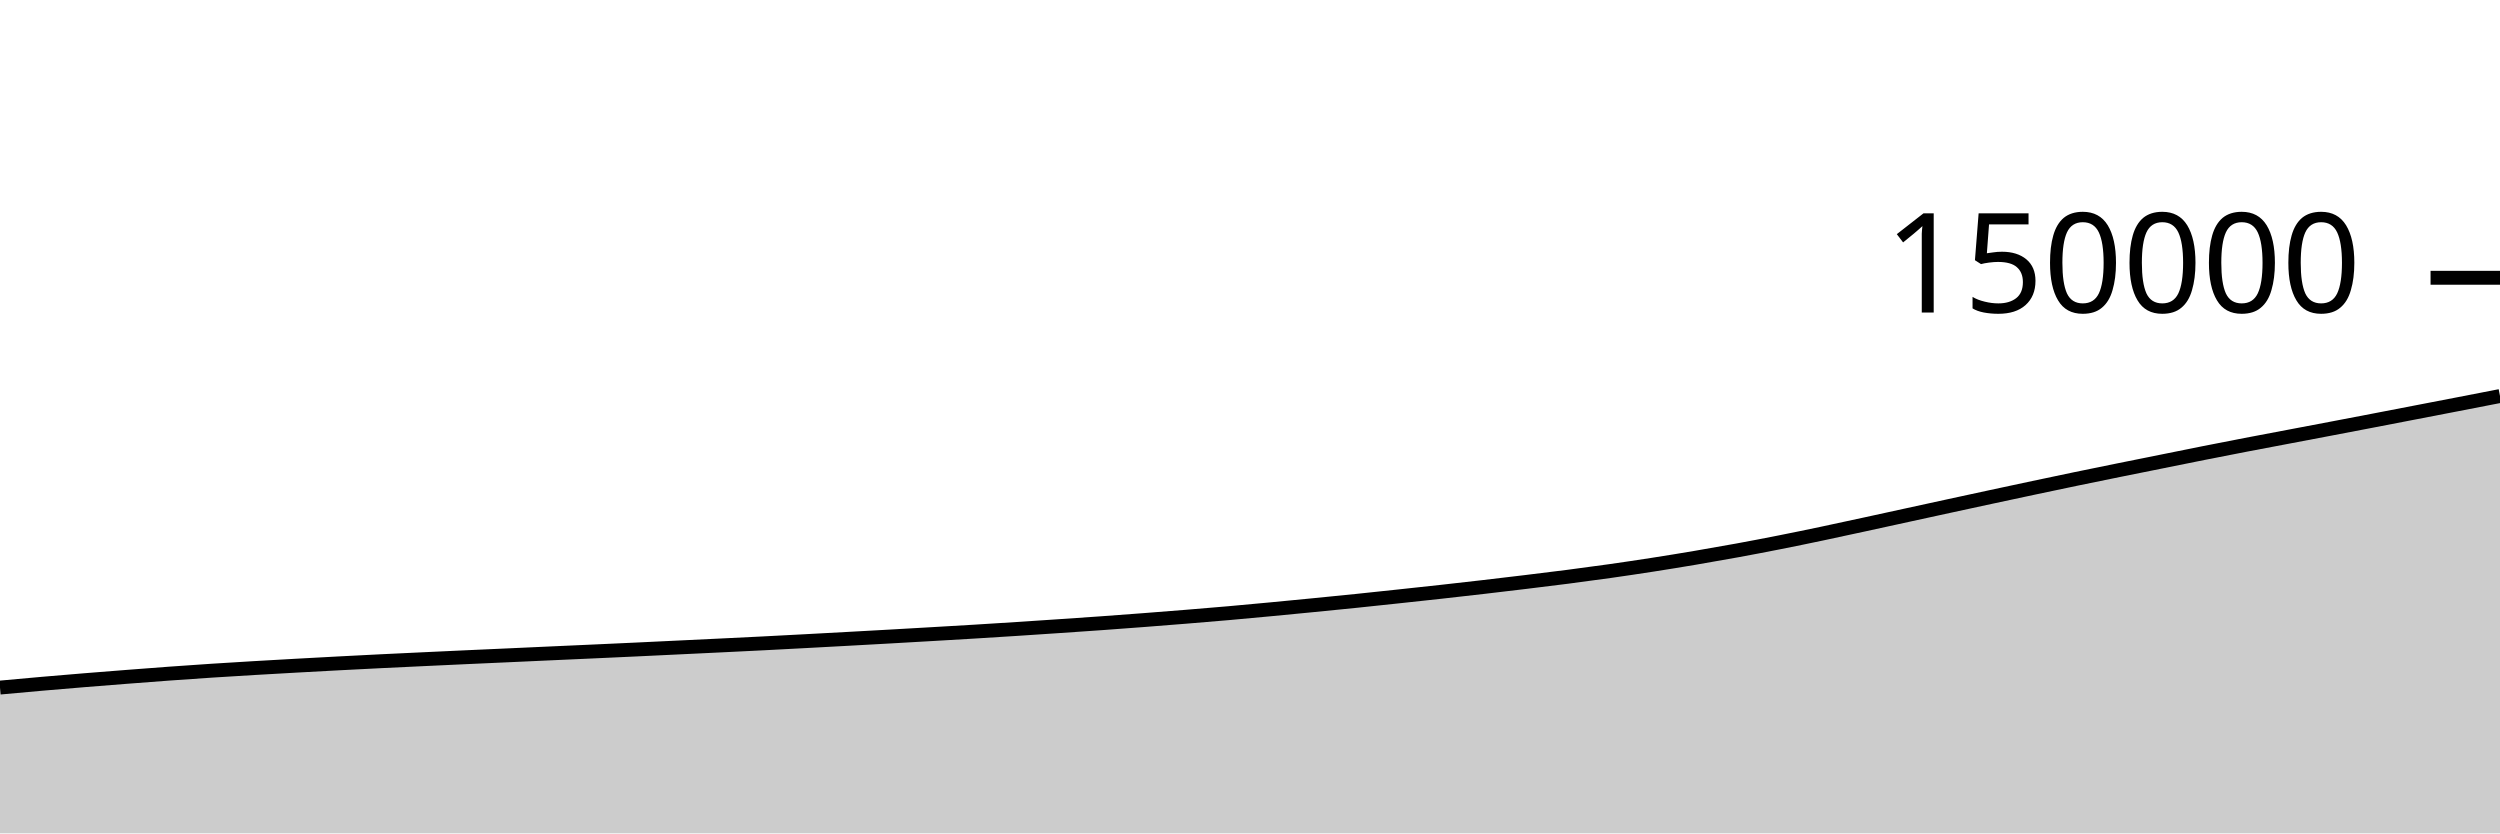
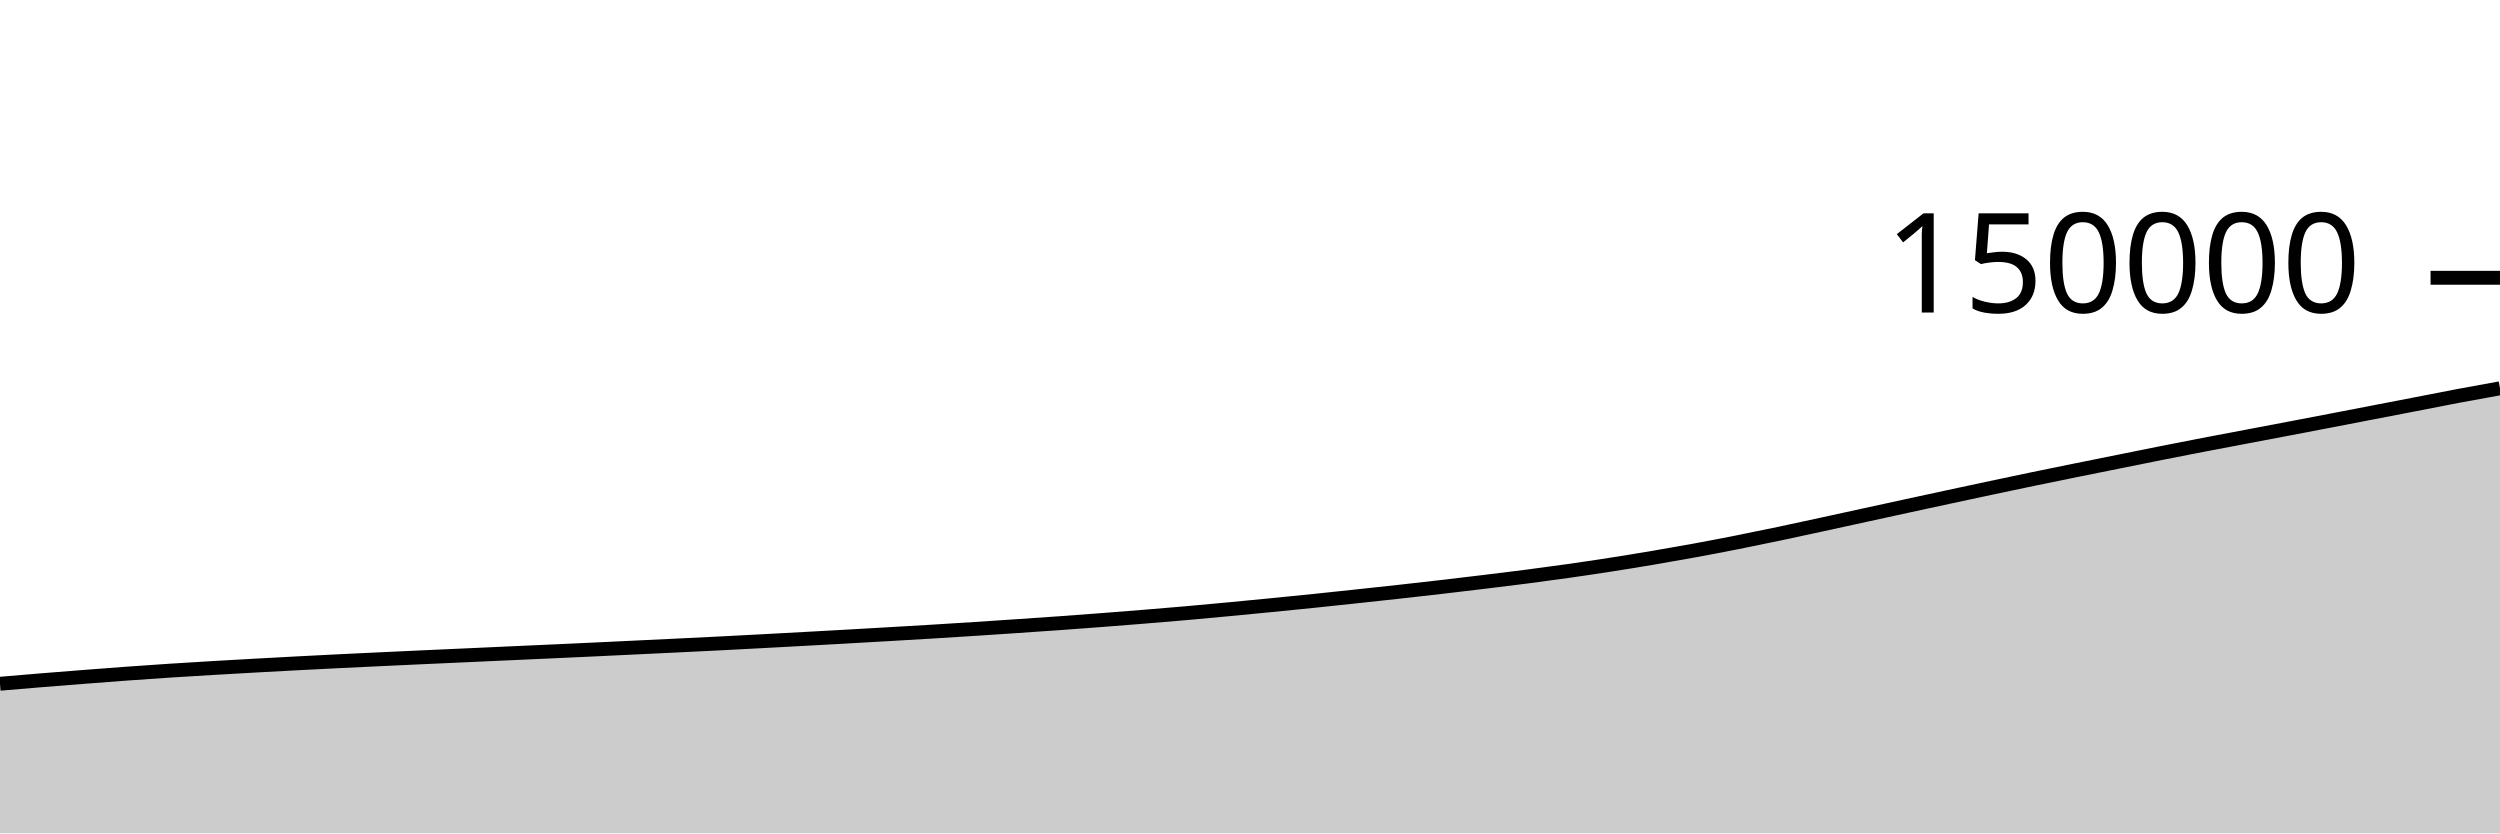
<svg xmlns="http://www.w3.org/2000/svg" viewBox="0 0 180 60">
  <g transform="translate(0,20)">
-     <path class="area" fill="rgba(0, 0, 0, 0.2)" d="M0,29.505C1.017,29.412,2.034,29.318,3.051,29.23C4.068,29.141,5.085,29.056,6.102,28.973C7.119,28.89,8.136,28.81,9.153,28.731C10.169,28.653,11.186,28.574,12.203,28.5C13.22,28.426,14.237,28.355,15.254,28.289C16.271,28.222,17.288,28.162,18.305,28.101C19.322,28.041,20.339,27.984,21.356,27.927C22.373,27.871,23.39,27.815,24.407,27.762C25.424,27.708,26.441,27.656,27.458,27.606C28.475,27.556,29.492,27.508,30.508,27.461C31.525,27.413,32.542,27.365,33.559,27.319C34.576,27.273,35.593,27.228,36.61,27.182C37.627,27.136,38.644,27.089,39.661,27.043C40.678,26.997,41.695,26.953,42.712,26.906C43.729,26.86,44.746,26.813,45.763,26.766C46.78,26.718,47.797,26.668,48.814,26.62C49.831,26.571,50.847,26.523,51.864,26.474C52.881,26.425,53.898,26.376,54.915,26.324C55.932,26.273,56.949,26.218,57.966,26.164C58.983,26.11,60,26.055,61.017,25.999C62.034,25.944,63.051,25.888,64.068,25.83C65.085,25.773,66.102,25.714,67.119,25.655C68.136,25.596,69.153,25.538,70.169,25.476C71.186,25.414,72.203,25.35,73.22,25.284C74.237,25.218,75.254,25.149,76.271,25.081C77.288,25.012,78.305,24.944,79.322,24.871C80.339,24.798,81.356,24.722,82.373,24.644C83.39,24.566,84.407,24.486,85.424,24.403C86.441,24.32,87.458,24.236,88.475,24.147C89.492,24.057,90.508,23.962,91.525,23.866C92.542,23.77,93.559,23.671,94.576,23.571C95.593,23.471,96.61,23.371,97.627,23.266C98.644,23.161,99.661,23.052,100.678,22.943C101.695,22.834,102.712,22.726,103.729,22.613C104.746,22.501,105.763,22.385,106.78,22.267C107.797,22.149,108.814,22.028,109.831,21.905C110.847,21.781,111.864,21.659,112.881,21.527C113.898,21.395,114.915,21.259,115.932,21.115C116.949,20.97,117.966,20.82,118.983,20.661C120,20.503,121.017,20.337,122.034,20.165C123.051,19.993,124.068,19.814,125.085,19.628C126.102,19.441,127.119,19.247,128.136,19.045C129.153,18.844,130.169,18.634,131.186,18.42C132.203,18.207,133.22,17.983,134.237,17.763C135.254,17.542,136.271,17.319,137.288,17.097C138.305,16.875,139.322,16.653,140.339,16.432C141.356,16.211,142.373,15.991,143.39,15.772C144.407,15.553,145.424,15.335,146.441,15.119C147.458,14.904,148.475,14.688,149.492,14.477C150.508,14.266,151.525,14.059,152.542,13.853C153.559,13.647,154.576,13.444,155.593,13.239C156.61,13.034,157.627,12.826,158.644,12.624C159.661,12.422,160.678,12.223,161.695,12.027C162.712,11.831,163.729,11.641,164.746,11.448C165.763,11.255,166.78,11.063,167.797,10.869C168.814,10.675,169.831,10.48,170.847,10.285C171.864,10.089,172.881,9.893,173.898,9.696C174.915,9.5,175.932,9.304,176.949,9.107C177.966,8.91,178.983,8.712,180,8.514L180,40C178.983,40,177.966,40,176.949,40C175.932,40,174.915,40,173.898,40C172.881,40,171.864,40,170.847,40C169.831,40,168.814,40,167.797,40C166.78,40,165.763,40,164.746,40C163.729,40,162.712,40,161.695,40C160.678,40,159.661,40,158.644,40C157.627,40,156.61,40,155.593,40C154.576,40,153.559,40,152.542,40C151.525,40,150.508,40,149.492,40C148.475,40,147.458,40,146.441,40C145.424,40,144.407,40,143.39,40C142.373,40,141.356,40,140.339,40C139.322,40,138.305,40,137.288,40C136.271,40,135.254,40,134.237,40C133.22,40,132.203,40,131.186,40C130.169,40,129.153,40,128.136,40C127.119,40,126.102,40,125.085,40C124.068,40,123.051,40,122.034,40C121.017,40,120,40,118.983,40C117.966,40,116.949,40,115.932,40C114.915,40,113.898,40,112.881,40C111.864,40,110.847,40,109.831,40C108.814,40,107.797,40,106.78,40C105.763,40,104.746,40,103.729,40C102.712,40,101.695,40,100.678,40C99.661,40,98.644,40,97.627,40C96.61,40,95.593,40,94.576,40C93.559,40,92.542,40,91.525,40C90.508,40,89.492,40,88.475,40C87.458,40,86.441,40,85.424,40C84.407,40,83.39,40,82.373,40C81.356,40,80.339,40,79.322,40C78.305,40,77.288,40,76.271,40C75.254,40,74.237,40,73.22,40C72.203,40,71.186,40,70.169,40C69.153,40,68.136,40,67.119,40C66.102,40,65.085,40,64.068,40C63.051,40,62.034,40,61.017,40C60,40,58.983,40,57.966,40C56.949,40,55.932,40,54.915,40C53.898,40,52.881,40,51.864,40C50.847,40,49.831,40,48.814,40C47.797,40,46.78,40,45.763,40C44.746,40,43.729,40,42.712,40C41.695,40,40.678,40,39.661,40C38.644,40,37.627,40,36.61,40C35.593,40,34.576,40,33.559,40C32.542,40,31.525,40,30.508,40C29.492,40,28.475,40,27.458,40C26.441,40,25.424,40,24.407,40C23.39,40,22.373,40,21.356,40C20.339,40,19.322,40,18.305,40C17.288,40,16.271,40,15.254,40C14.237,40,13.22,40,12.203,40C11.186,40,10.169,40,9.153,40C8.136,40,7.119,40,6.102,40C5.085,40,4.068,40,3.051,40C2.034,40,1.017,40,0,40Z" />
-     <path class="line" stroke="black" fill="none" d="M0,29.505C1.017,29.412,2.034,29.318,3.051,29.23C4.068,29.141,5.085,29.056,6.102,28.973C7.119,28.89,8.136,28.81,9.153,28.731C10.169,28.653,11.186,28.574,12.203,28.5C13.22,28.426,14.237,28.355,15.254,28.289C16.271,28.222,17.288,28.162,18.305,28.101C19.322,28.041,20.339,27.984,21.356,27.927C22.373,27.871,23.39,27.815,24.407,27.762C25.424,27.708,26.441,27.656,27.458,27.606C28.475,27.556,29.492,27.508,30.508,27.461C31.525,27.413,32.542,27.365,33.559,27.319C34.576,27.273,35.593,27.228,36.61,27.182C37.627,27.136,38.644,27.089,39.661,27.043C40.678,26.997,41.695,26.953,42.712,26.906C43.729,26.86,44.746,26.813,45.763,26.766C46.78,26.718,47.797,26.668,48.814,26.62C49.831,26.571,50.847,26.523,51.864,26.474C52.881,26.425,53.898,26.376,54.915,26.324C55.932,26.273,56.949,26.218,57.966,26.164C58.983,26.11,60,26.055,61.017,25.999C62.034,25.944,63.051,25.888,64.068,25.83C65.085,25.773,66.102,25.714,67.119,25.655C68.136,25.596,69.153,25.538,70.169,25.476C71.186,25.414,72.203,25.35,73.22,25.284C74.237,25.218,75.254,25.149,76.271,25.081C77.288,25.012,78.305,24.944,79.322,24.871C80.339,24.798,81.356,24.722,82.373,24.644C83.39,24.566,84.407,24.486,85.424,24.403C86.441,24.32,87.458,24.236,88.475,24.147C89.492,24.057,90.508,23.962,91.525,23.866C92.542,23.77,93.559,23.671,94.576,23.571C95.593,23.471,96.61,23.371,97.627,23.266C98.644,23.161,99.661,23.052,100.678,22.943C101.695,22.834,102.712,22.726,103.729,22.613C104.746,22.501,105.763,22.385,106.78,22.267C107.797,22.149,108.814,22.028,109.831,21.905C110.847,21.781,111.864,21.659,112.881,21.527C113.898,21.395,114.915,21.259,115.932,21.115C116.949,20.97,117.966,20.82,118.983,20.661C120,20.503,121.017,20.337,122.034,20.165C123.051,19.993,124.068,19.814,125.085,19.628C126.102,19.441,127.119,19.247,128.136,19.045C129.153,18.844,130.169,18.634,131.186,18.42C132.203,18.207,133.22,17.983,134.237,17.763C135.254,17.542,136.271,17.319,137.288,17.097C138.305,16.875,139.322,16.653,140.339,16.432C141.356,16.211,142.373,15.991,143.39,15.772C144.407,15.553,145.424,15.335,146.441,15.119C147.458,14.904,148.475,14.688,149.492,14.477C150.508,14.266,151.525,14.059,152.542,13.853C153.559,13.647,154.576,13.444,155.593,13.239C156.61,13.034,157.627,12.826,158.644,12.624C159.661,12.422,160.678,12.223,161.695,12.027C162.712,11.831,163.729,11.641,164.746,11.448C165.763,11.255,166.78,11.063,167.797,10.869C168.814,10.675,169.831,10.48,170.847,10.285C171.864,10.089,172.881,9.893,173.898,9.696C174.915,9.5,175.932,9.304,176.949,9.107C177.966,8.91,178.983,8.712,180,8.514" />
+     <path class="area" fill="rgba(0, 0, 0, 0.2)" d="M0,29.23C1.017,29.143,2.034,29.056,3.051,28.973C4.068,28.89,5.085,28.81,6.102,28.731C7.119,28.653,8.136,28.574,9.153,28.5C10.169,28.426,11.186,28.355,12.203,28.289C13.22,28.222,14.237,28.162,15.254,28.101C16.271,28.041,17.288,27.984,18.305,27.927C19.322,27.871,20.339,27.815,21.356,27.762C22.373,27.708,23.39,27.656,24.407,27.606C25.424,27.556,26.441,27.508,27.458,27.461C28.475,27.413,29.492,27.365,30.508,27.319C31.525,27.273,32.542,27.228,33.559,27.182C34.576,27.136,35.593,27.089,36.61,27.043C37.627,26.997,38.644,26.953,39.661,26.906C40.678,26.86,41.695,26.813,42.712,26.766C43.729,26.718,44.746,26.668,45.763,26.62C46.78,26.571,47.797,26.523,48.814,26.474C49.831,26.425,50.847,26.376,51.864,26.324C52.881,26.273,53.898,26.218,54.915,26.164C55.932,26.11,56.949,26.055,57.966,25.999C58.983,25.944,60,25.888,61.017,25.83C62.034,25.773,63.051,25.714,64.068,25.655C65.085,25.596,66.102,25.538,67.119,25.476C68.136,25.414,69.153,25.35,70.169,25.284C71.186,25.218,72.203,25.149,73.22,25.081C74.237,25.012,75.254,24.944,76.271,24.871C77.288,24.798,78.305,24.722,79.322,24.644C80.339,24.566,81.356,24.486,82.373,24.403C83.39,24.32,84.407,24.236,85.424,24.147C86.441,24.057,87.458,23.962,88.475,23.866C89.492,23.77,90.508,23.671,91.525,23.571C92.542,23.471,93.559,23.371,94.576,23.266C95.593,23.161,96.61,23.052,97.627,22.943C98.644,22.834,99.661,22.726,100.678,22.613C101.695,22.501,102.712,22.385,103.729,22.267C104.746,22.149,105.763,22.028,106.78,21.905C107.797,21.781,108.814,21.659,109.831,21.527C110.847,21.395,111.864,21.259,112.881,21.115C113.898,20.97,114.915,20.82,115.932,20.661C116.949,20.503,117.966,20.337,118.983,20.165C120,19.993,121.017,19.814,122.034,19.628C123.051,19.441,124.068,19.247,125.085,19.045C126.102,18.844,127.119,18.634,128.136,18.42C129.153,18.207,130.169,17.983,131.186,17.763C132.203,17.542,133.22,17.319,134.237,17.097C135.254,16.875,136.271,16.653,137.288,16.432C138.305,16.211,139.322,15.991,140.339,15.772C141.356,15.553,142.373,15.335,143.39,15.119C144.407,14.904,145.424,14.688,146.441,14.477C147.458,14.266,148.475,14.059,149.492,13.853C150.508,13.647,151.525,13.444,152.542,13.239C153.559,13.034,154.576,12.826,155.593,12.624C156.61,12.422,157.627,12.223,158.644,12.027C159.661,11.831,160.678,11.641,161.695,11.448C162.712,11.255,163.729,11.063,164.746,10.869C165.763,10.675,166.78,10.48,167.797,10.285C168.814,10.089,169.831,9.893,170.847,9.696C171.864,9.5,172.881,9.304,173.898,9.107C174.915,8.91,175.932,8.706,176.949,8.514C177.966,8.322,178.983,8.139,180,7.957L180,40C178.983,40,177.966,40,176.949,40C175.932,40,174.915,40,173.898,40C172.881,40,171.864,40,170.847,40C169.831,40,168.814,40,167.797,40C166.78,40,165.763,40,164.746,40C163.729,40,162.712,40,161.695,40C160.678,40,159.661,40,158.644,40C157.627,40,156.61,40,155.593,40C154.576,40,153.559,40,152.542,40C151.525,40,150.508,40,149.492,40C148.475,40,147.458,40,146.441,40C145.424,40,144.407,40,143.39,40C142.373,40,141.356,40,140.339,40C139.322,40,138.305,40,137.288,40C136.271,40,135.254,40,134.237,40C133.22,40,132.203,40,131.186,40C130.169,40,129.153,40,128.136,40C127.119,40,126.102,40,125.085,40C124.068,40,123.051,40,122.034,40C121.017,40,120,40,118.983,40C117.966,40,116.949,40,115.932,40C114.915,40,113.898,40,112.881,40C111.864,40,110.847,40,109.831,40C108.814,40,107.797,40,106.78,40C105.763,40,104.746,40,103.729,40C102.712,40,101.695,40,100.678,40C99.661,40,98.644,40,97.627,40C96.61,40,95.593,40,94.576,40C93.559,40,92.542,40,91.525,40C90.508,40,89.492,40,88.475,40C87.458,40,86.441,40,85.424,40C84.407,40,83.39,40,82.373,40C81.356,40,80.339,40,79.322,40C78.305,40,77.288,40,76.271,40C75.254,40,74.237,40,73.22,40C72.203,40,71.186,40,70.169,40C69.153,40,68.136,40,67.119,40C66.102,40,65.085,40,64.068,40C63.051,40,62.034,40,61.017,40C60,40,58.983,40,57.966,40C56.949,40,55.932,40,54.915,40C53.898,40,52.881,40,51.864,40C50.847,40,49.831,40,48.814,40C47.797,40,46.78,40,45.763,40C44.746,40,43.729,40,42.712,40C41.695,40,40.678,40,39.661,40C38.644,40,37.627,40,36.61,40C35.593,40,34.576,40,33.559,40C32.542,40,31.525,40,30.508,40C29.492,40,28.475,40,27.458,40C26.441,40,25.424,40,24.407,40C23.39,40,22.373,40,21.356,40C20.339,40,19.322,40,18.305,40C17.288,40,16.271,40,15.254,40C14.237,40,13.22,40,12.203,40C11.186,40,10.169,40,9.153,40C8.136,40,7.119,40,6.102,40C5.085,40,4.068,40,3.051,40C2.034,40,1.017,40,0,40Z" />
+     <path class="line" stroke="black" fill="none" d="M0,29.23C1.017,29.143,2.034,29.056,3.051,28.973C4.068,28.89,5.085,28.81,6.102,28.731C7.119,28.653,8.136,28.574,9.153,28.5C10.169,28.426,11.186,28.355,12.203,28.289C13.22,28.222,14.237,28.162,15.254,28.101C16.271,28.041,17.288,27.984,18.305,27.927C19.322,27.871,20.339,27.815,21.356,27.762C22.373,27.708,23.39,27.656,24.407,27.606C25.424,27.556,26.441,27.508,27.458,27.461C28.475,27.413,29.492,27.365,30.508,27.319C31.525,27.273,32.542,27.228,33.559,27.182C34.576,27.136,35.593,27.089,36.61,27.043C37.627,26.997,38.644,26.953,39.661,26.906C40.678,26.86,41.695,26.813,42.712,26.766C43.729,26.718,44.746,26.668,45.763,26.62C46.78,26.571,47.797,26.523,48.814,26.474C49.831,26.425,50.847,26.376,51.864,26.324C52.881,26.273,53.898,26.218,54.915,26.164C55.932,26.11,56.949,26.055,57.966,25.999C58.983,25.944,60,25.888,61.017,25.83C62.034,25.773,63.051,25.714,64.068,25.655C65.085,25.596,66.102,25.538,67.119,25.476C68.136,25.414,69.153,25.35,70.169,25.284C71.186,25.218,72.203,25.149,73.22,25.081C74.237,25.012,75.254,24.944,76.271,24.871C77.288,24.798,78.305,24.722,79.322,24.644C80.339,24.566,81.356,24.486,82.373,24.403C83.39,24.32,84.407,24.236,85.424,24.147C86.441,24.057,87.458,23.962,88.475,23.866C89.492,23.77,90.508,23.671,91.525,23.571C92.542,23.471,93.559,23.371,94.576,23.266C95.593,23.161,96.61,23.052,97.627,22.943C98.644,22.834,99.661,22.726,100.678,22.613C101.695,22.501,102.712,22.385,103.729,22.267C104.746,22.149,105.763,22.028,106.78,21.905C107.797,21.781,108.814,21.659,109.831,21.527C110.847,21.395,111.864,21.259,112.881,21.115C113.898,20.97,114.915,20.82,115.932,20.661C116.949,20.503,117.966,20.337,118.983,20.165C120,19.993,121.017,19.814,122.034,19.628C123.051,19.441,124.068,19.247,125.085,19.045C126.102,18.844,127.119,18.634,128.136,18.42C129.153,18.207,130.169,17.983,131.186,17.763C132.203,17.542,133.22,17.319,134.237,17.097C135.254,16.875,136.271,16.653,137.288,16.432C138.305,16.211,139.322,15.991,140.339,15.772C141.356,15.553,142.373,15.335,143.39,15.119C144.407,14.904,145.424,14.688,146.441,14.477C147.458,14.266,148.475,14.059,149.492,13.853C150.508,13.647,151.525,13.444,152.542,13.239C153.559,13.034,154.576,12.826,155.593,12.624C156.61,12.422,157.627,12.223,158.644,12.027C159.661,11.831,160.678,11.641,161.695,11.448C162.712,11.255,163.729,11.063,164.746,10.869C165.763,10.675,166.78,10.48,167.797,10.285C168.814,10.089,169.831,9.893,170.847,9.696C171.864,9.5,172.881,9.304,173.898,9.107C174.915,8.91,175.932,8.706,176.949,8.514C177.966,8.322,178.983,8.139,180,7.957" />
    <path class="axis-ceiling" stroke-width="1" stroke="black" fill="none" d="M175,0L180,0" />
    <text class="axis-ceiling-label" font-family="sans-serif" text-anchor="end" font-size="10px" x="170" y="2.5">150000</text>
  </g>
</svg>
